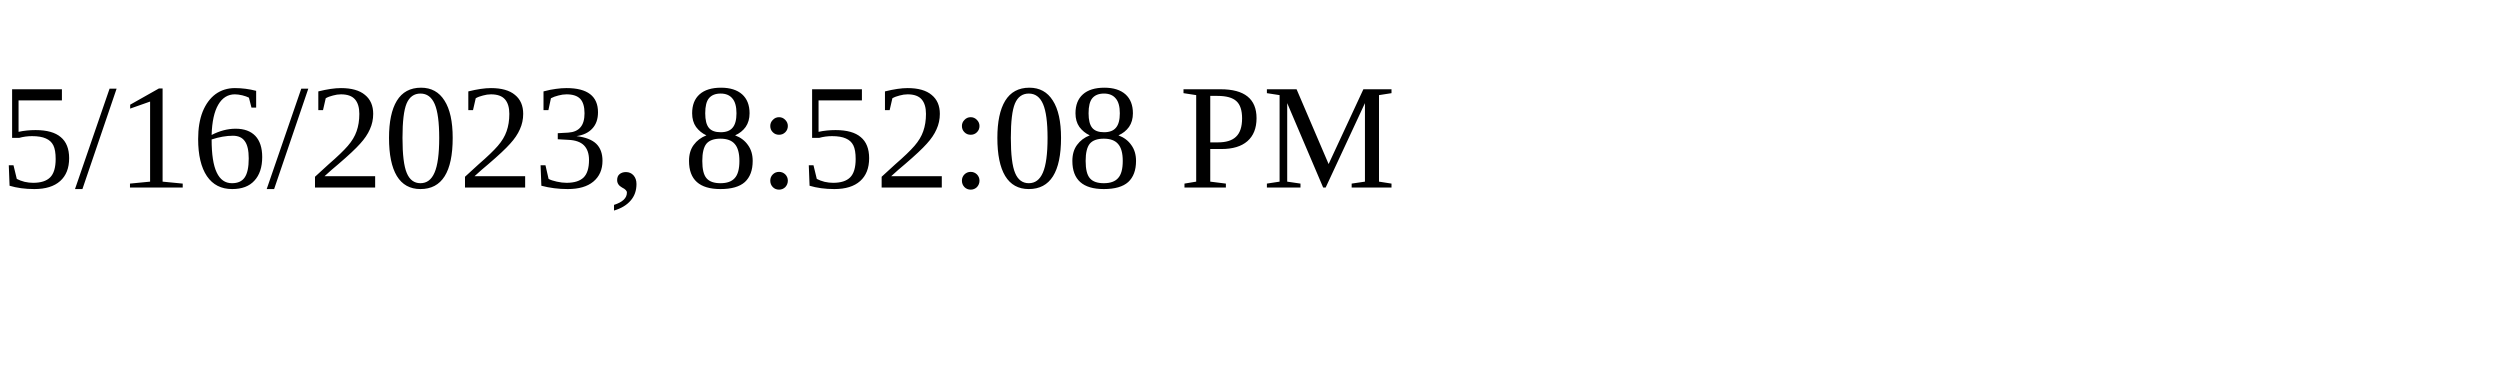
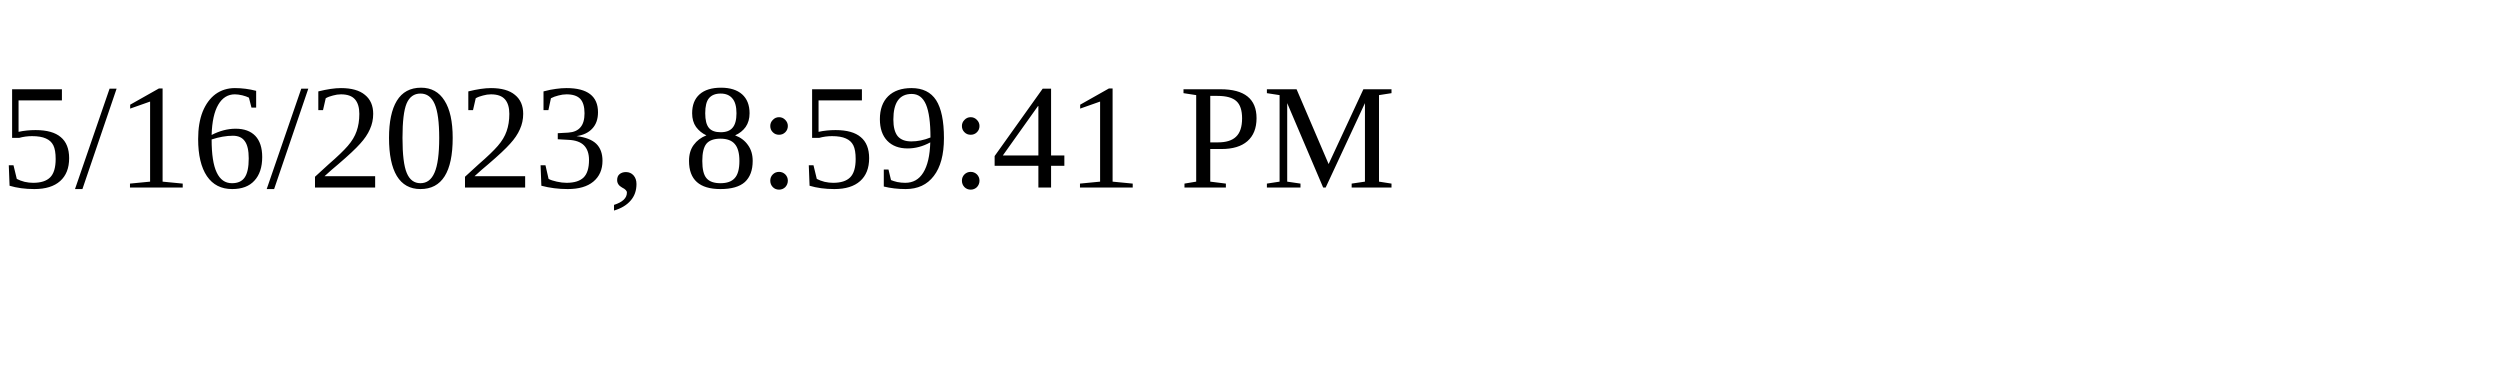
<svg xmlns="http://www.w3.org/2000/svg" height="30" width="200">
-   <text x="0" y="15">5/16/2023, 8:52:08 PM</text>
+   <text x="0" y="15">5/16/2023, 8:59:41 PM</text>
</svg>
